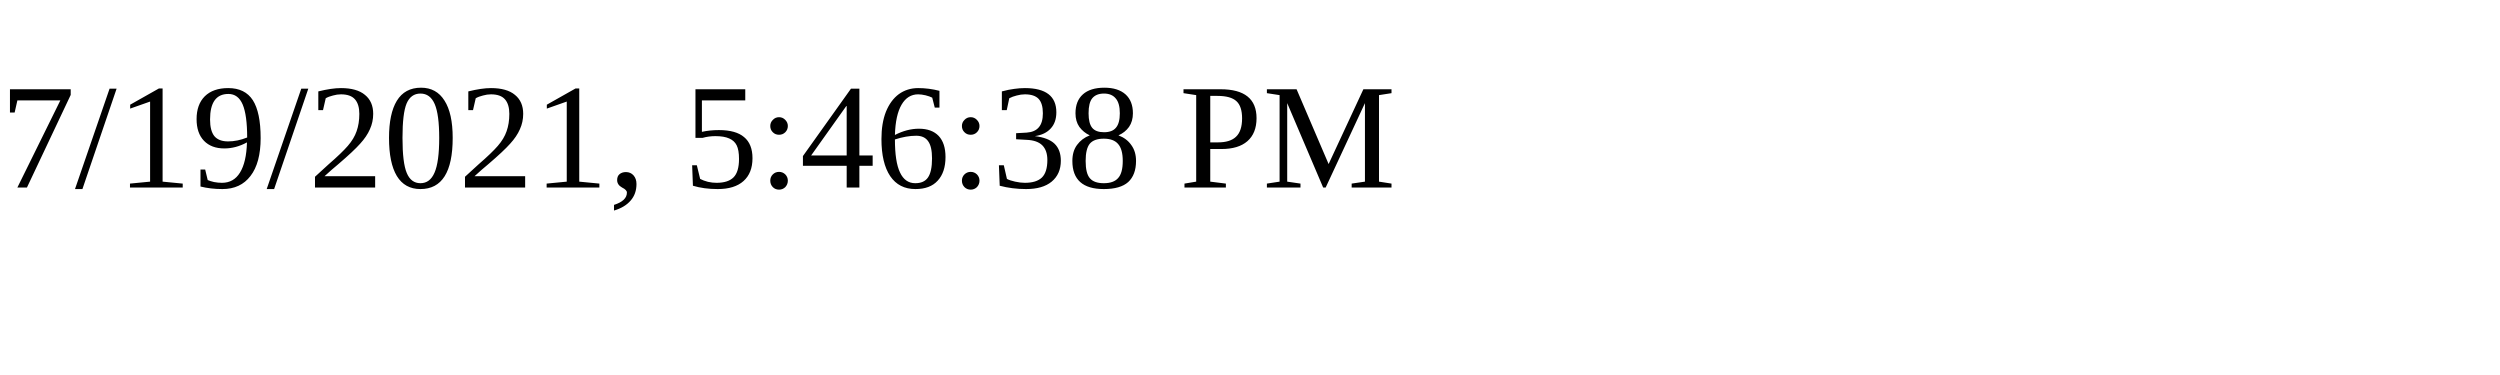
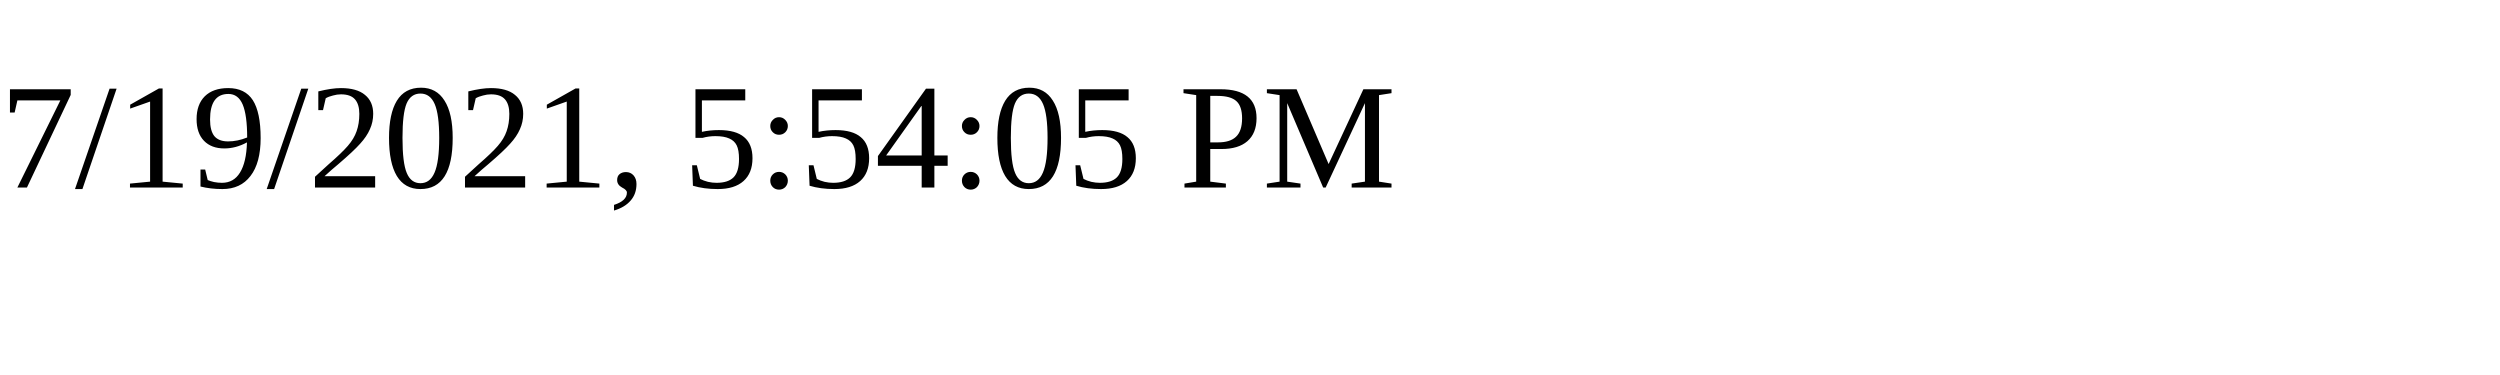
<svg xmlns="http://www.w3.org/2000/svg" height="30" width="200">
-   <text x="0" y="15">7/19/2021, 5:46:38 PM</text>
+   <text x="0" y="15">7/19/2021, 5:54:05 PM</text>
</svg>
